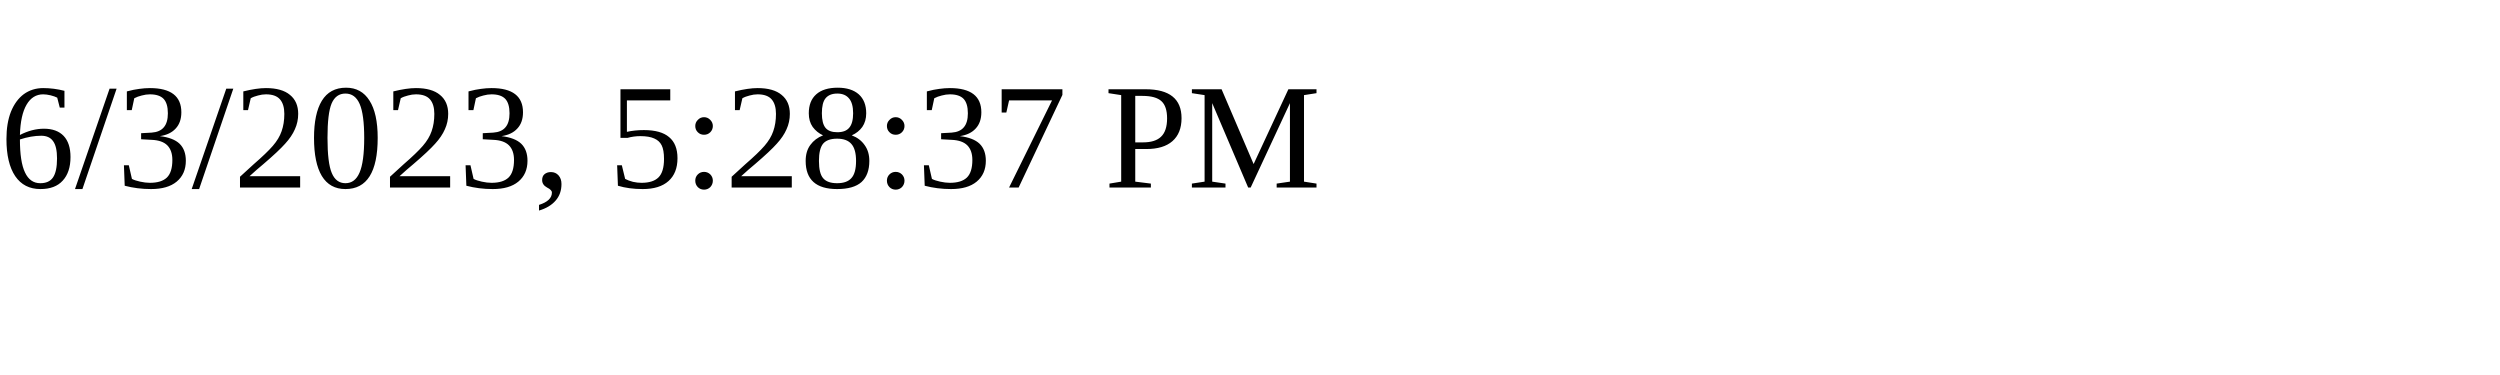
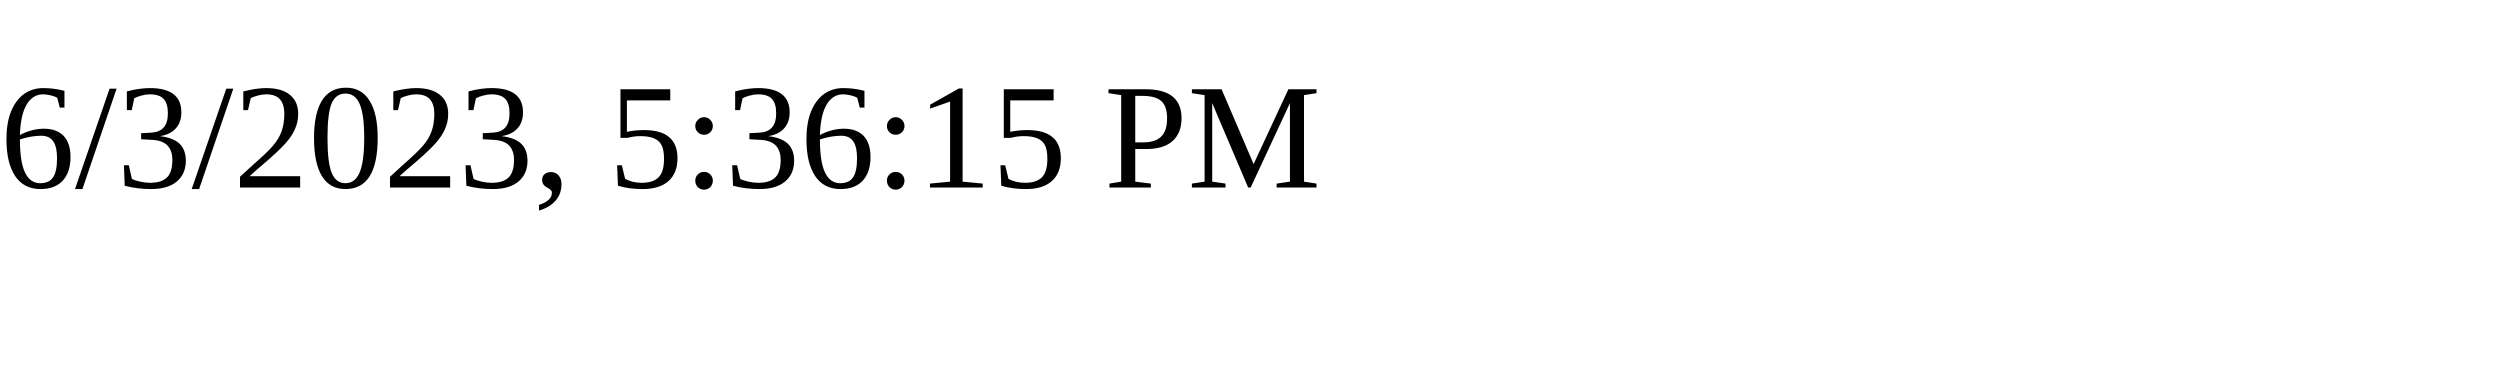
<svg xmlns="http://www.w3.org/2000/svg" height="30" width="200">
-   <text x="0" y="15">6/3/2023, 5:28:37 PM</text>
+   <text x="0" y="15">6/3/2023, 5:36:15 PM</text>
</svg>
